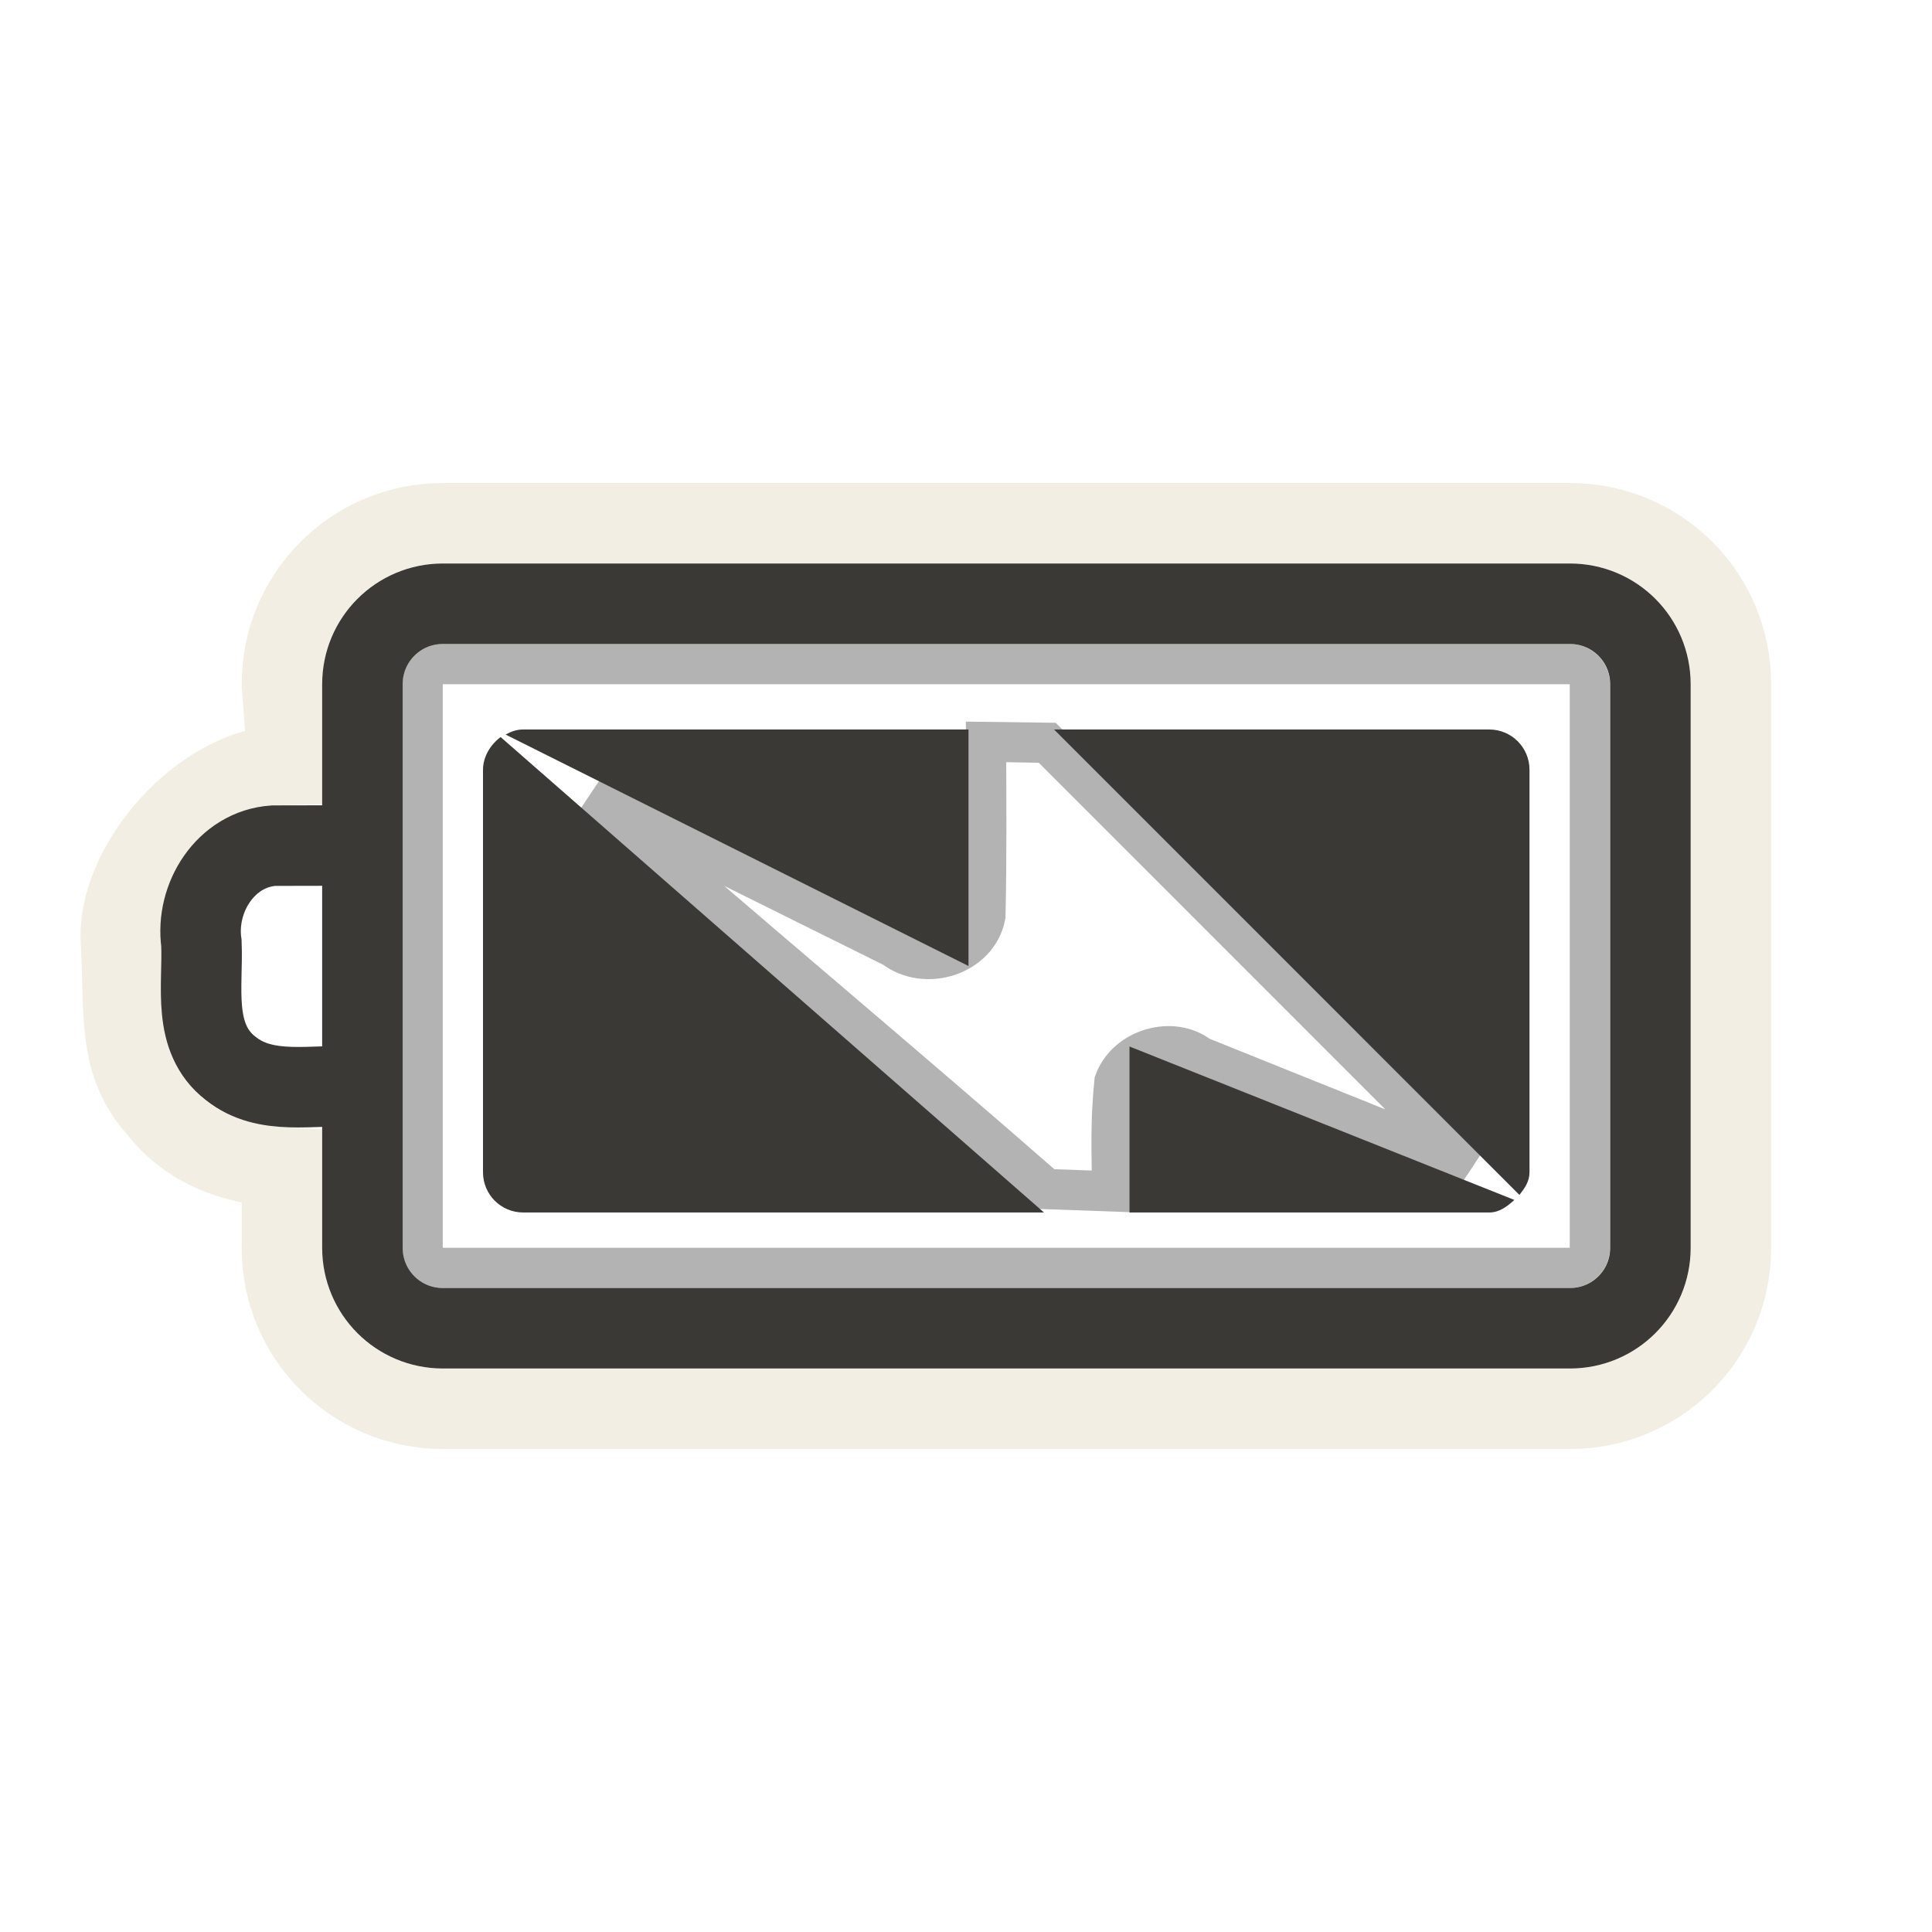
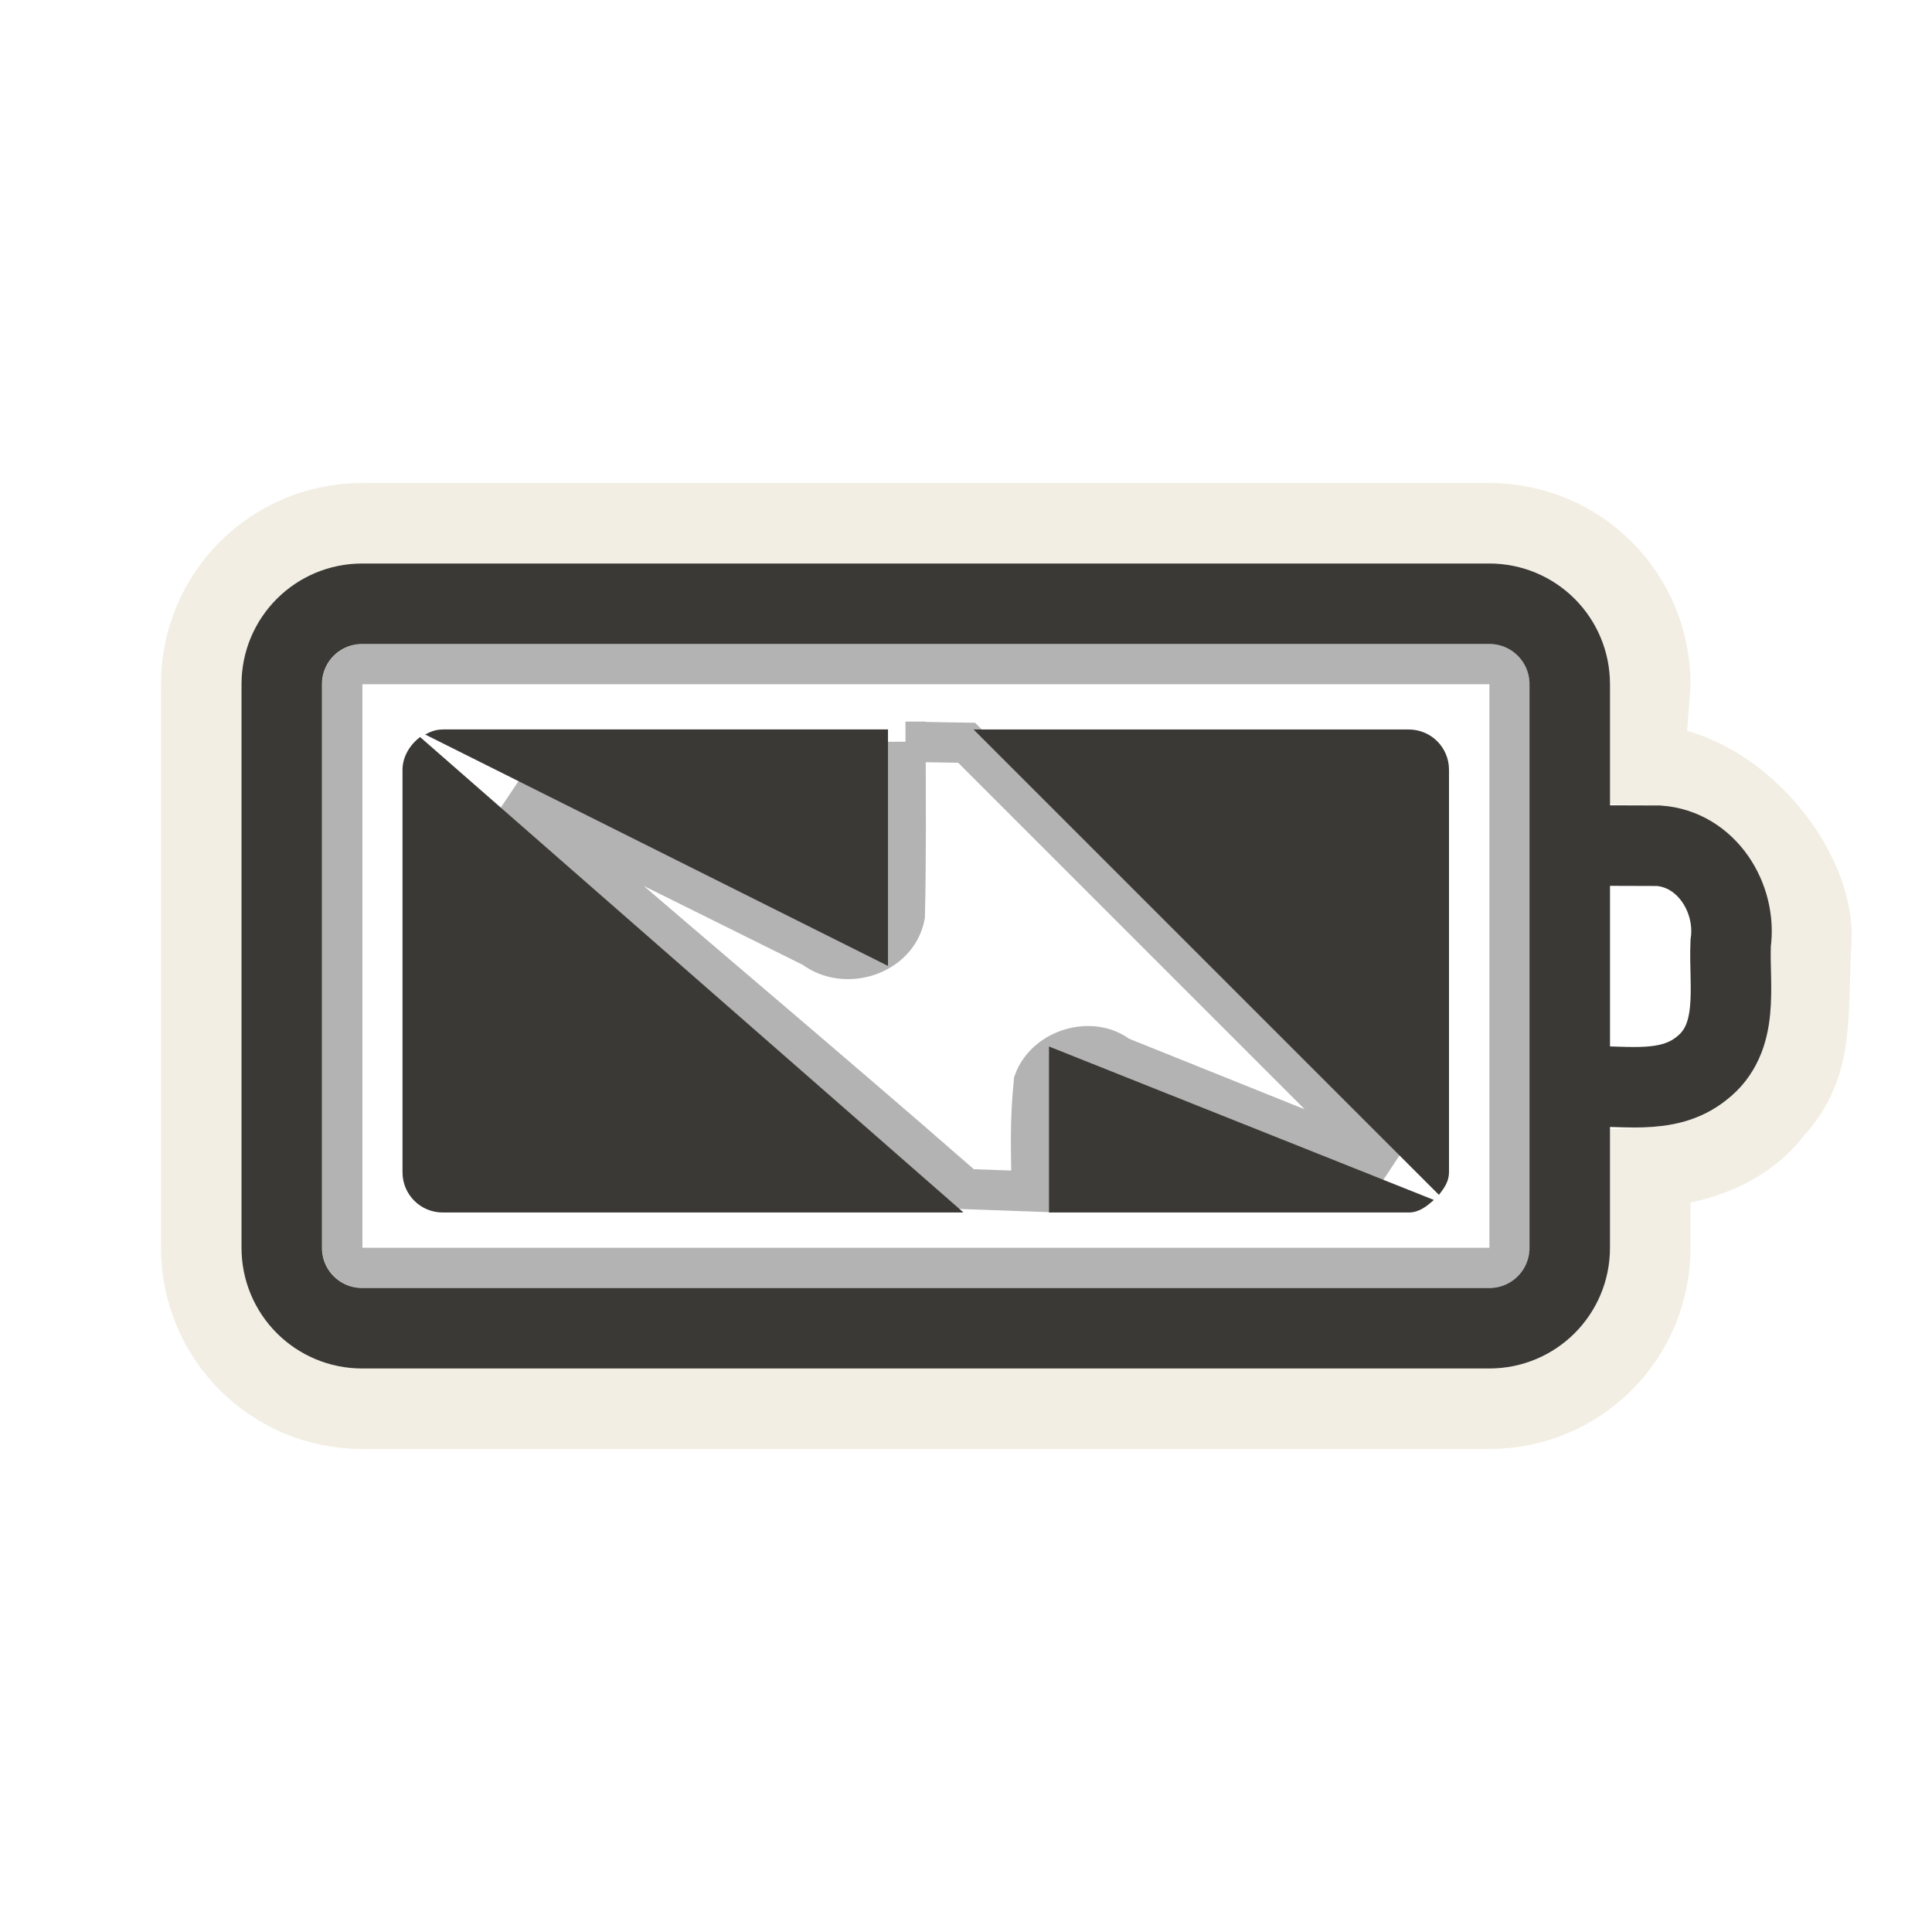
<svg xmlns="http://www.w3.org/2000/svg" version="1.0" width="24" height="24" id="svg3240">
-   <defs id="defs3242">
-     </defs>
-   <path style="opacity:0.3;fill:none;fill-opacity:1;fill-rule:evenodd;stroke:#000000;stroke-width:0.5;stroke-miterlimit:4;stroke-dasharray:none;stroke-opacity:1" id="path3179" d="M 12.249,9.214 C 12.251,9.935 12.257,10.656 12.241,11.377 C 12.147,11.868 11.499,12.075 11.103,11.771 C 9.85,11.149 8.597,10.528 7.344,9.906 C 9.242,11.566 11.102,13.111 13,14.771 C 13,14.771 13.815,14.8 13.815,14.8 C 13.811,14.263 13.792,13.969 13.844,13.438 C 13.998,13.022 14.571,12.862 14.903,13.124 C 16.018,13.572 17.134,14.02 18.25,14.469 C 16.503,12.722 14.756,10.974 13.009,9.227 C 13.009,9.227 12.254,9.214 12.249,9.214 z" />
-   <rect style="opacity:0.3;fill:none;fill-opacity:1;fill-rule:nonzero;stroke:#000000;stroke-width:0.5;stroke-linecap:round;stroke-linejoin:miter;marker:none;marker-start:none;marker-mid:none;marker-end:none;stroke-miterlimit:4;stroke-dasharray:none;stroke-dashoffset:0;stroke-opacity:1;visibility:visible;display:inline;overflow:visible;enable-background:accumulate" id="rect3236" y="8.25" x="5.25" ry="0.25" rx="0.25" height="7.5" width="14.5" />
-   <path style="opacity:0.6;fill:none;fill-opacity:1;fill-rule:nonzero;stroke:#eae3d0;stroke-width:1;stroke-linecap:round;stroke-linejoin:miter;marker:none;marker-start:none;marker-mid:none;marker-end:none;stroke-miterlimit:4;stroke-dasharray:none;stroke-dashoffset:0;stroke-opacity:1;visibility:visible;display:inline;overflow:visible;enable-background:accumulate" id="rect3225" d="M 19.502,6.5 C 20.61,6.5 21.502,7.392 21.502,8.5 L 21.502,15.5 C 21.502,16.608 20.61,17.5 19.502,17.5 L 5.502,17.5 C 4.394,17.5 3.502,16.608 3.502,15.5 L 3.502,14.5 C 2.915,14.465 2.342,14.263 1.971,13.781 C 1.446,13.206 1.556,12.592 1.502,11.688 C 1.448,10.783 2.471,9.524 3.576,9.5 L 3.502,8.5 C 3.502,7.392 4.394,6.5 5.502,6.5 L 19.502,6.5 z" />
-   <path style="fill:#3a3935;fill-opacity:1;fill-rule:evenodd;stroke:none;stroke-width:1.7;stroke-linecap:round;stroke-linejoin:miter;marker:none;marker-start:none;marker-mid:none;marker-end:none;stroke-miterlimit:4;stroke-dasharray:none;stroke-dashoffset:0;stroke-opacity:1;visibility:visible;display:inline;overflow:visible;enable-background:accumulate" id="rect3728" d="M 6.5,9.062 C 6.414,9.062 6.352,9.087 6.281,9.125 L 12.031,12 L 12.031,9.062 L 6.5,9.062 z M 13.094,9.062 L 18.875,14.844 C 18.94,14.76 19,14.677 19,14.562 L 19,9.562 C 19,9.286 18.777,9.062 18.5,9.062 L 13.094,9.062 z M 6.219,9.156 C 6.096,9.247 6,9.398 6,9.562 L 6,14.562 C 6,14.839 6.223,15.062 6.5,15.062 L 12.969,15.062 L 6.219,9.156 z M 14.031,13 L 14.031,15.062 L 18.5,15.062 C 18.628,15.062 18.724,14.985 18.812,14.906 L 14.031,13 z" />
-   <path style="fill:none;fill-opacity:1;fill-rule:nonzero;stroke:#3a3935;stroke-width:1;stroke-linecap:round;stroke-linejoin:miter;marker:none;marker-start:none;marker-mid:none;marker-end:none;stroke-miterlimit:4;stroke-dashoffset:0;stroke-opacity:1;visibility:visible;display:inline;overflow:visible;enable-background:accumulate" id="rect2442" d="M 19.502,7.5 L 5.502,7.5 C 4.948,7.5 4.502,7.946 4.502,8.5 L 4.502,15.5 C 4.502,16.054 4.948,16.5 5.502,16.5 L 19.502,16.5 C 20.056,16.5 20.502,16.054 20.502,15.5 L 20.502,8.5 C 20.502,7.946 20.056,7.5 19.502,7.5 z M 4.384,10.503 C 4.056,10.503 3.728,10.504 3.399,10.505 C 2.802,10.546 2.423,11.155 2.502,11.717 C 2.525,12.25 2.378,12.894 2.865,13.272 C 3.304,13.623 3.886,13.464 4.402,13.5" />
+   <defs id="defs3242" />
+   <path style="opacity:0.3;fill:none;stroke:#000000;stroke-width:0.5;stroke-miterlimit:4;stroke-opacity:1;stroke-dasharray:none" id="path3179" d="m 11.249,9.214 c 0.002,0.721 0.008,1.443 -0.009,2.163 -0.094,0.491 -0.742,0.698 -1.138,0.394 C 8.85,11.149 7.597,10.528 6.344,9.906 8.242,11.566 10.102,13.111 12,14.771 c 0,0 0.815,0.029 0.815,0.029 -0.005,-0.537 -0.024,-0.831 0.028,-1.363 0.154,-0.416 0.727,-0.576 1.059,-0.314 1.116,0.448 2.232,0.897 3.347,1.345 -1.747,-1.747 -3.494,-3.494 -5.241,-5.241 0,0 -0.755,-0.013 -0.76,-0.013 z" />
+   <rect style="opacity:0.3;fill:none;stroke:#000000;stroke-width:0.5;stroke-linecap:round;stroke-linejoin:miter;stroke-miterlimit:4;stroke-opacity:1;stroke-dasharray:none;stroke-dashoffset:0;marker:none;visibility:visible;display:inline;overflow:visible;enable-background:accumulate" id="rect3236" y="8.25" x="-18.752" ry="0.25" rx="0.25" height="7.5" width="14.5" transform="scale(-1,1)" />
+   <path style="opacity:0.6;fill:none;stroke:#eae3d0;stroke-width:1;stroke-linecap:round;stroke-linejoin:miter;stroke-miterlimit:4;stroke-opacity:1;stroke-dasharray:none;stroke-dashoffset:0;marker:none;visibility:visible;display:inline;overflow:visible;enable-background:accumulate" id="rect3225" d="m 4.5,6.5 c -1.108,0 -2,0.892 -2,2 l 0,7 c 0,1.108 0.892,2 2,2 l 14,0 c 1.108,0 2,-0.892 2,-2 l 0,-1 c 0.587,-0.035 1.16,-0.237 1.531,-0.719 C 22.556,13.206 22.446,12.592 22.5,11.688 22.554,10.783 21.531,9.524 20.426,9.5 l 0.074,-1 c 0,-1.108 -0.892,-2 -2,-2 l -14,0 z" />
+   <path style="fill:#3a3935;fill-opacity:1;fill-rule:evenodd;stroke:none;stroke-width:1.7;marker:none;visibility:visible;display:inline;overflow:visible;enable-background:accumulate" id="rect3728" d="m 5.5,9.062 c -0.086,0 -0.148,0.025 -0.219,0.062 l 5.75,2.875 0,-2.938 -5.531,0 z m 6.594,0 5.781,5.781 C 17.94,14.76 18,14.677 18,14.562 l 0,-5 c 0,-0.277 -0.223,-0.5 -0.5,-0.5 l -5.406,0 z m -6.875,0.094 C 5.096,9.247 5,9.398 5,9.562 l 0,5 c 0,0.277 0.223,0.5 0.5,0.5 l 6.469,0 -6.75,-5.906 z M 13.031,13 l 0,2.062 4.469,0 c 0.128,0 0.224,-0.077 0.312,-0.156 L 13.031,13 z" />
+   <path style="fill:none;stroke:#3a3935;stroke-width:1;stroke-linecap:round;stroke-linejoin:miter;stroke-miterlimit:4;stroke-opacity:1;stroke-dashoffset:0;marker:none;visibility:visible;display:inline;overflow:visible;enable-background:accumulate" id="rect2442" d="m 4.5,7.5 14,0 c 0.554,0 1,0.446 1,1 l 0,7 c 0,0.554 -0.446,1 -1,1 l -14,0 c -0.554,0 -1,-0.446 -1,-1 l 0,-7 c 0,-0.554 0.446,-1 1,-1 z m 15.118,3.003 c 0.328,7e-4 0.656,0.002 0.984,0.003 0.598,0.041 0.977,0.65 0.897,1.212 -0.023,0.533 0.124,1.177 -0.363,1.555 -0.438,0.351 -1.021,0.191 -1.537,0.228" />
</svg>
